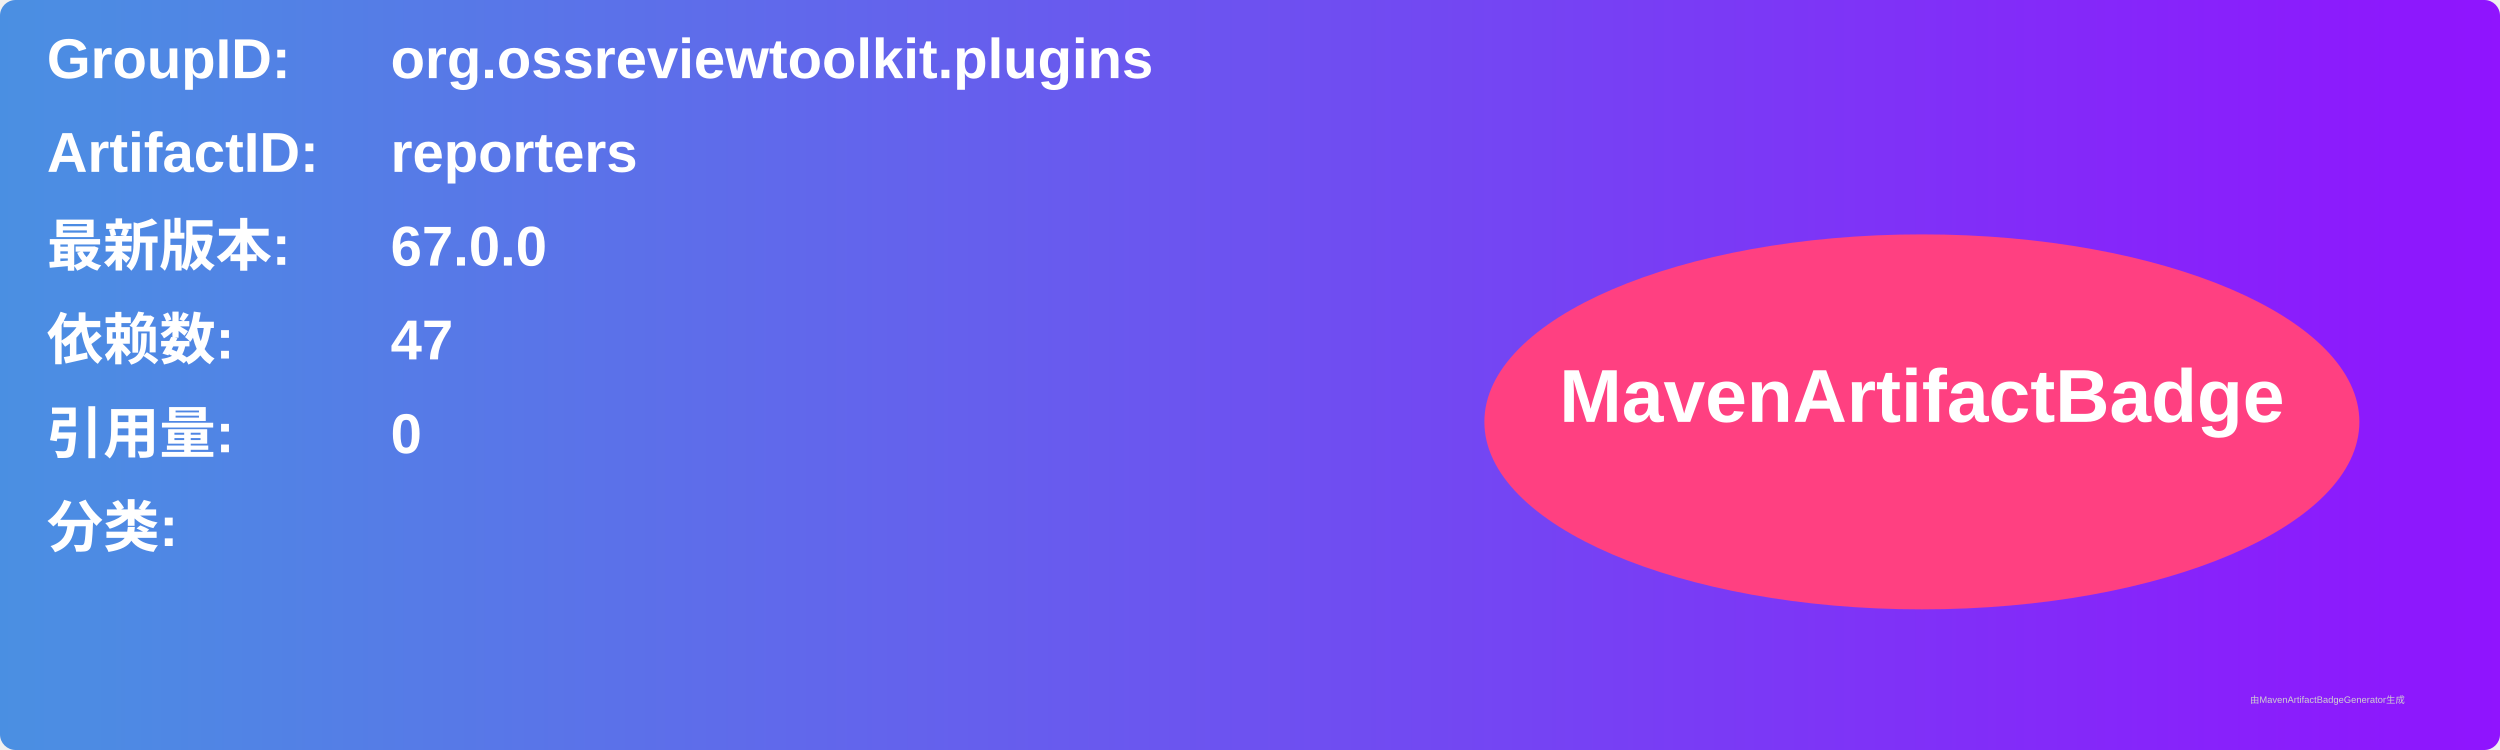
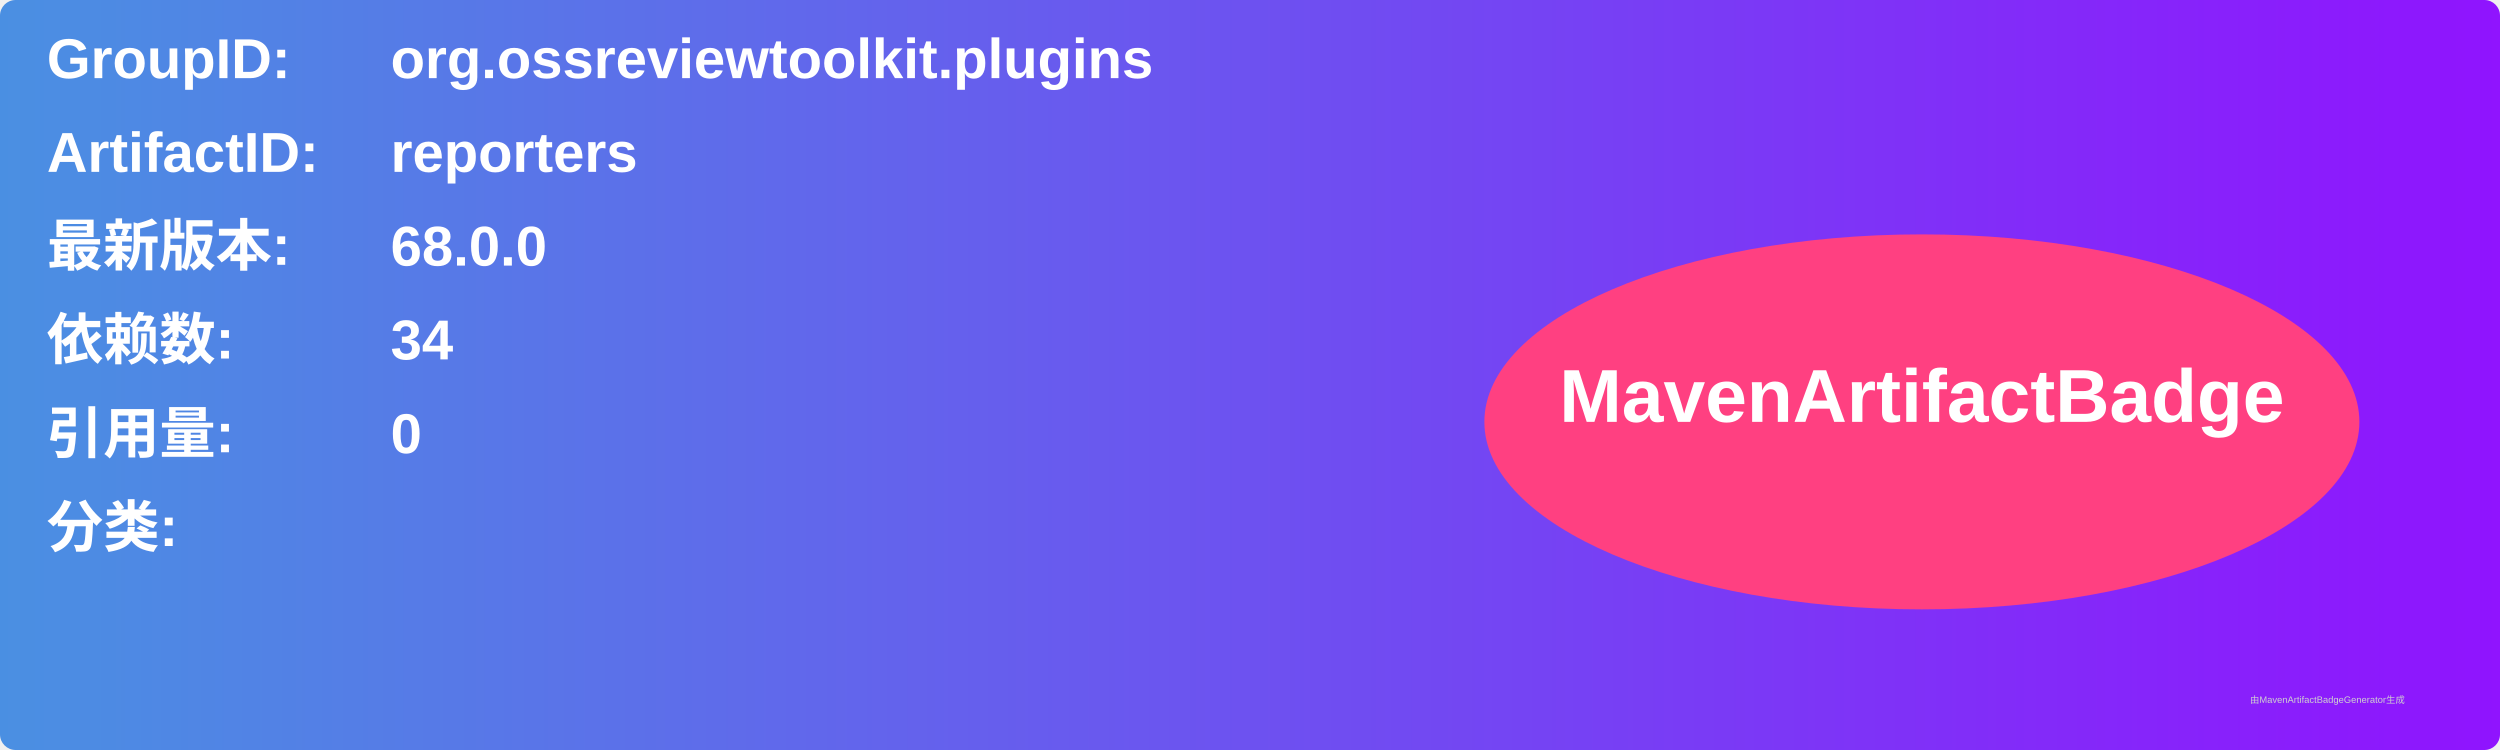
<svg xmlns="http://www.w3.org/2000/svg" width="800" height="240" viewBox="0 0 800 240">
  <linearGradient id="grad" x1="0%" y1="0%" x2="100%" y2="0%">
    <stop offset="0%" stop-color="#4a90e2" />
    <stop offset="100%" stop-color="#9013fe" />
  </linearGradient>
  <rect width="100%" height="100%" rx="5" ry="5" fill="url(#grad)" />
  <g transform="translate(15, 15)">
    <text x="0" y="10" font-family="Arial" font-size="18" fill="white" font-weight="bold" width="260">GroupID:</text>
    <text x="110" y="10" font-family="Arial" font-size="18" fill="white" font-weight="bold" width="460">org.ossreviewtoolkit.plugins</text>
    <text x="0" y="40" font-family="Arial" font-size="18" fill="white" font-weight="bold" width="260">ArtifactID:</text>
    <text x="110" y="40" font-family="Arial" font-size="18" fill="white" font-weight="bold" width="460">reporters</text>
    <text x="0" y="70" font-family="Arial" font-size="18" fill="white" font-weight="bold">最新版本:</text>
    <text x="110" y="70" font-family="Arial" font-size="18" fill="white" font-weight="bold">
-       <tspan font-weight="bold">67.0.0</tspan>
+       <tspan font-weight="bold">68.0.0</tspan>
    </text>
    <text x="0" y="100" font-family="Arial" font-size="18" fill="white" font-weight="bold">依赖数: </text>
    <text x="110" y="100" font-family="Arial" font-size="18" fill="white">
-       <tspan font-weight="bold">47</tspan>
+       <tspan font-weight="bold">34</tspan>
    </text>
    <text x="0" y="130" font-family="Arial" font-size="18" fill="white" font-weight="bold">引用量: </text>
    <text x="110" y="130" font-family="Arial" font-size="18" fill="white">
      <tspan font-weight="bold">0</tspan>
    </text>
    <text x="0" y="160" font-family="Arial" font-size="18" fill="white" font-weight="bold">分类:</text>
    <text x="10" y="190" font-family="Arial" font-size="10" fill="white">
      <tspan font-weight="bold" />
    </text>
    <ellipse cx="600" cy="120" rx="140" ry="60" fill="#ff4081" />
    <text x="600" y="120" text-anchor="middle" font-family="Arial" font-size="24" fill="white" font-weight="bold">MavenArtifactBadge</text>
  </g>
  <text x="720" y="225" font-family="Arial" font-size="3" fill="#d0d0d0">由MavenArtifactBadgeGenerator生成</text>
</svg>
